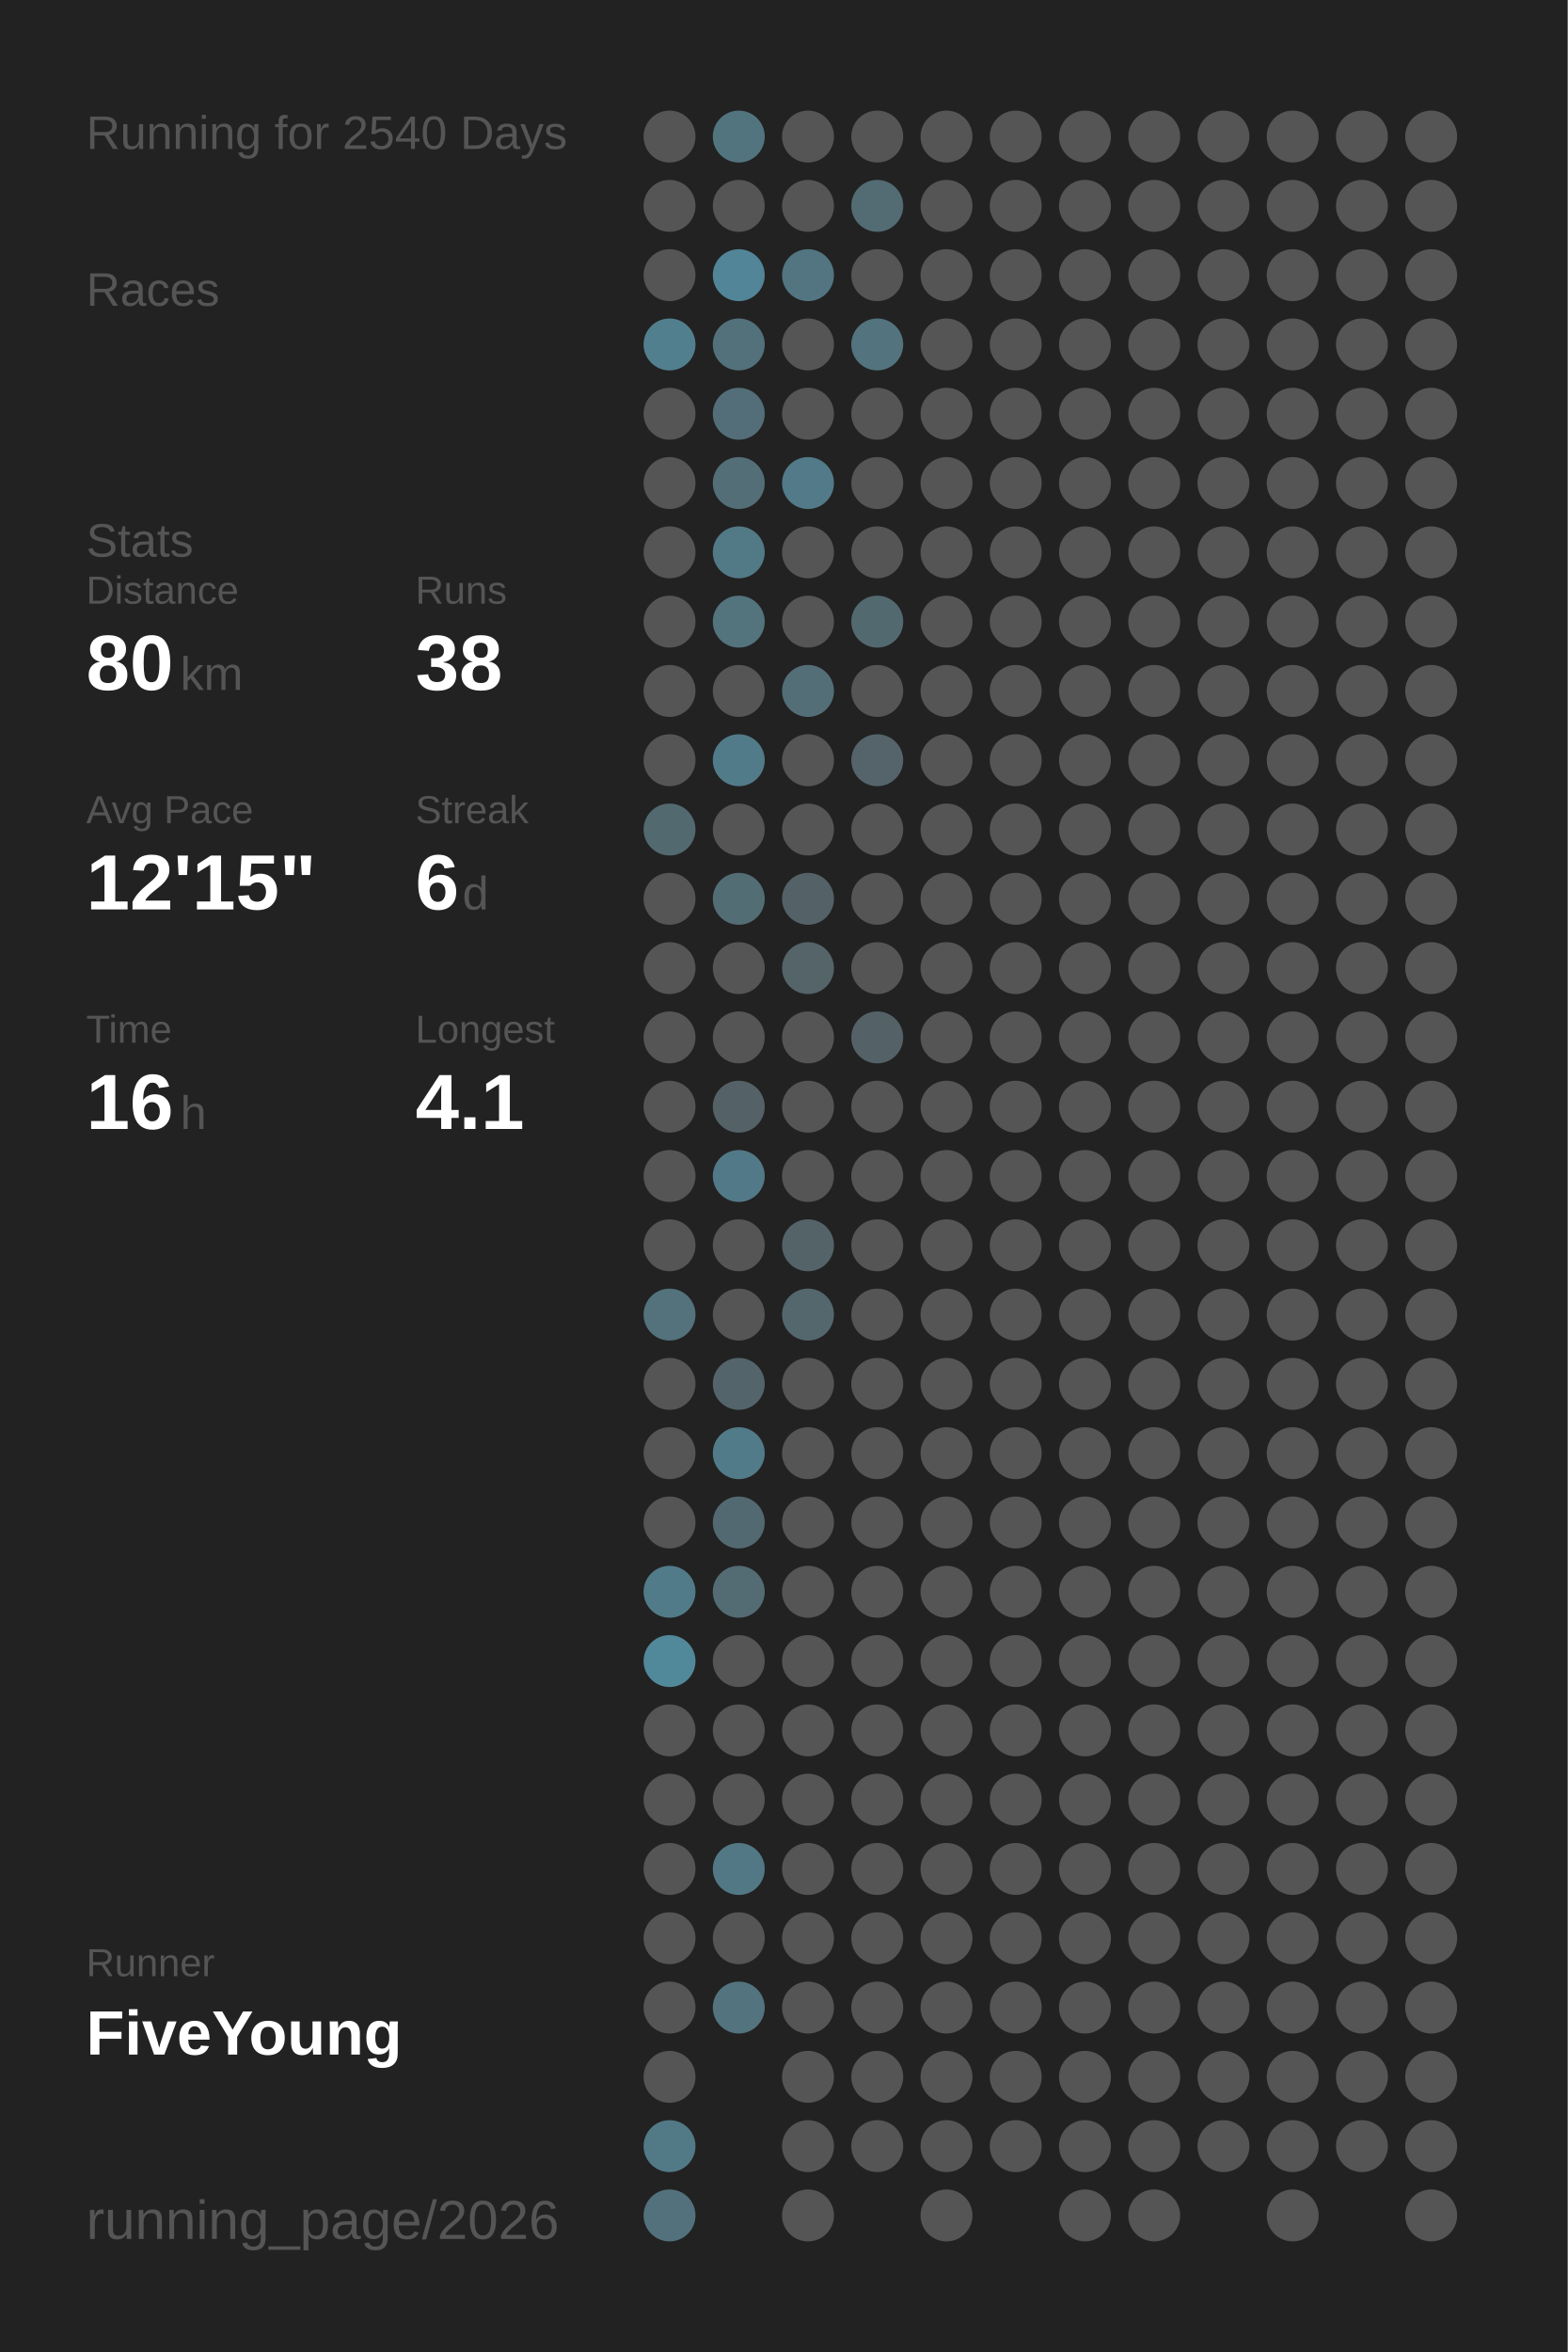
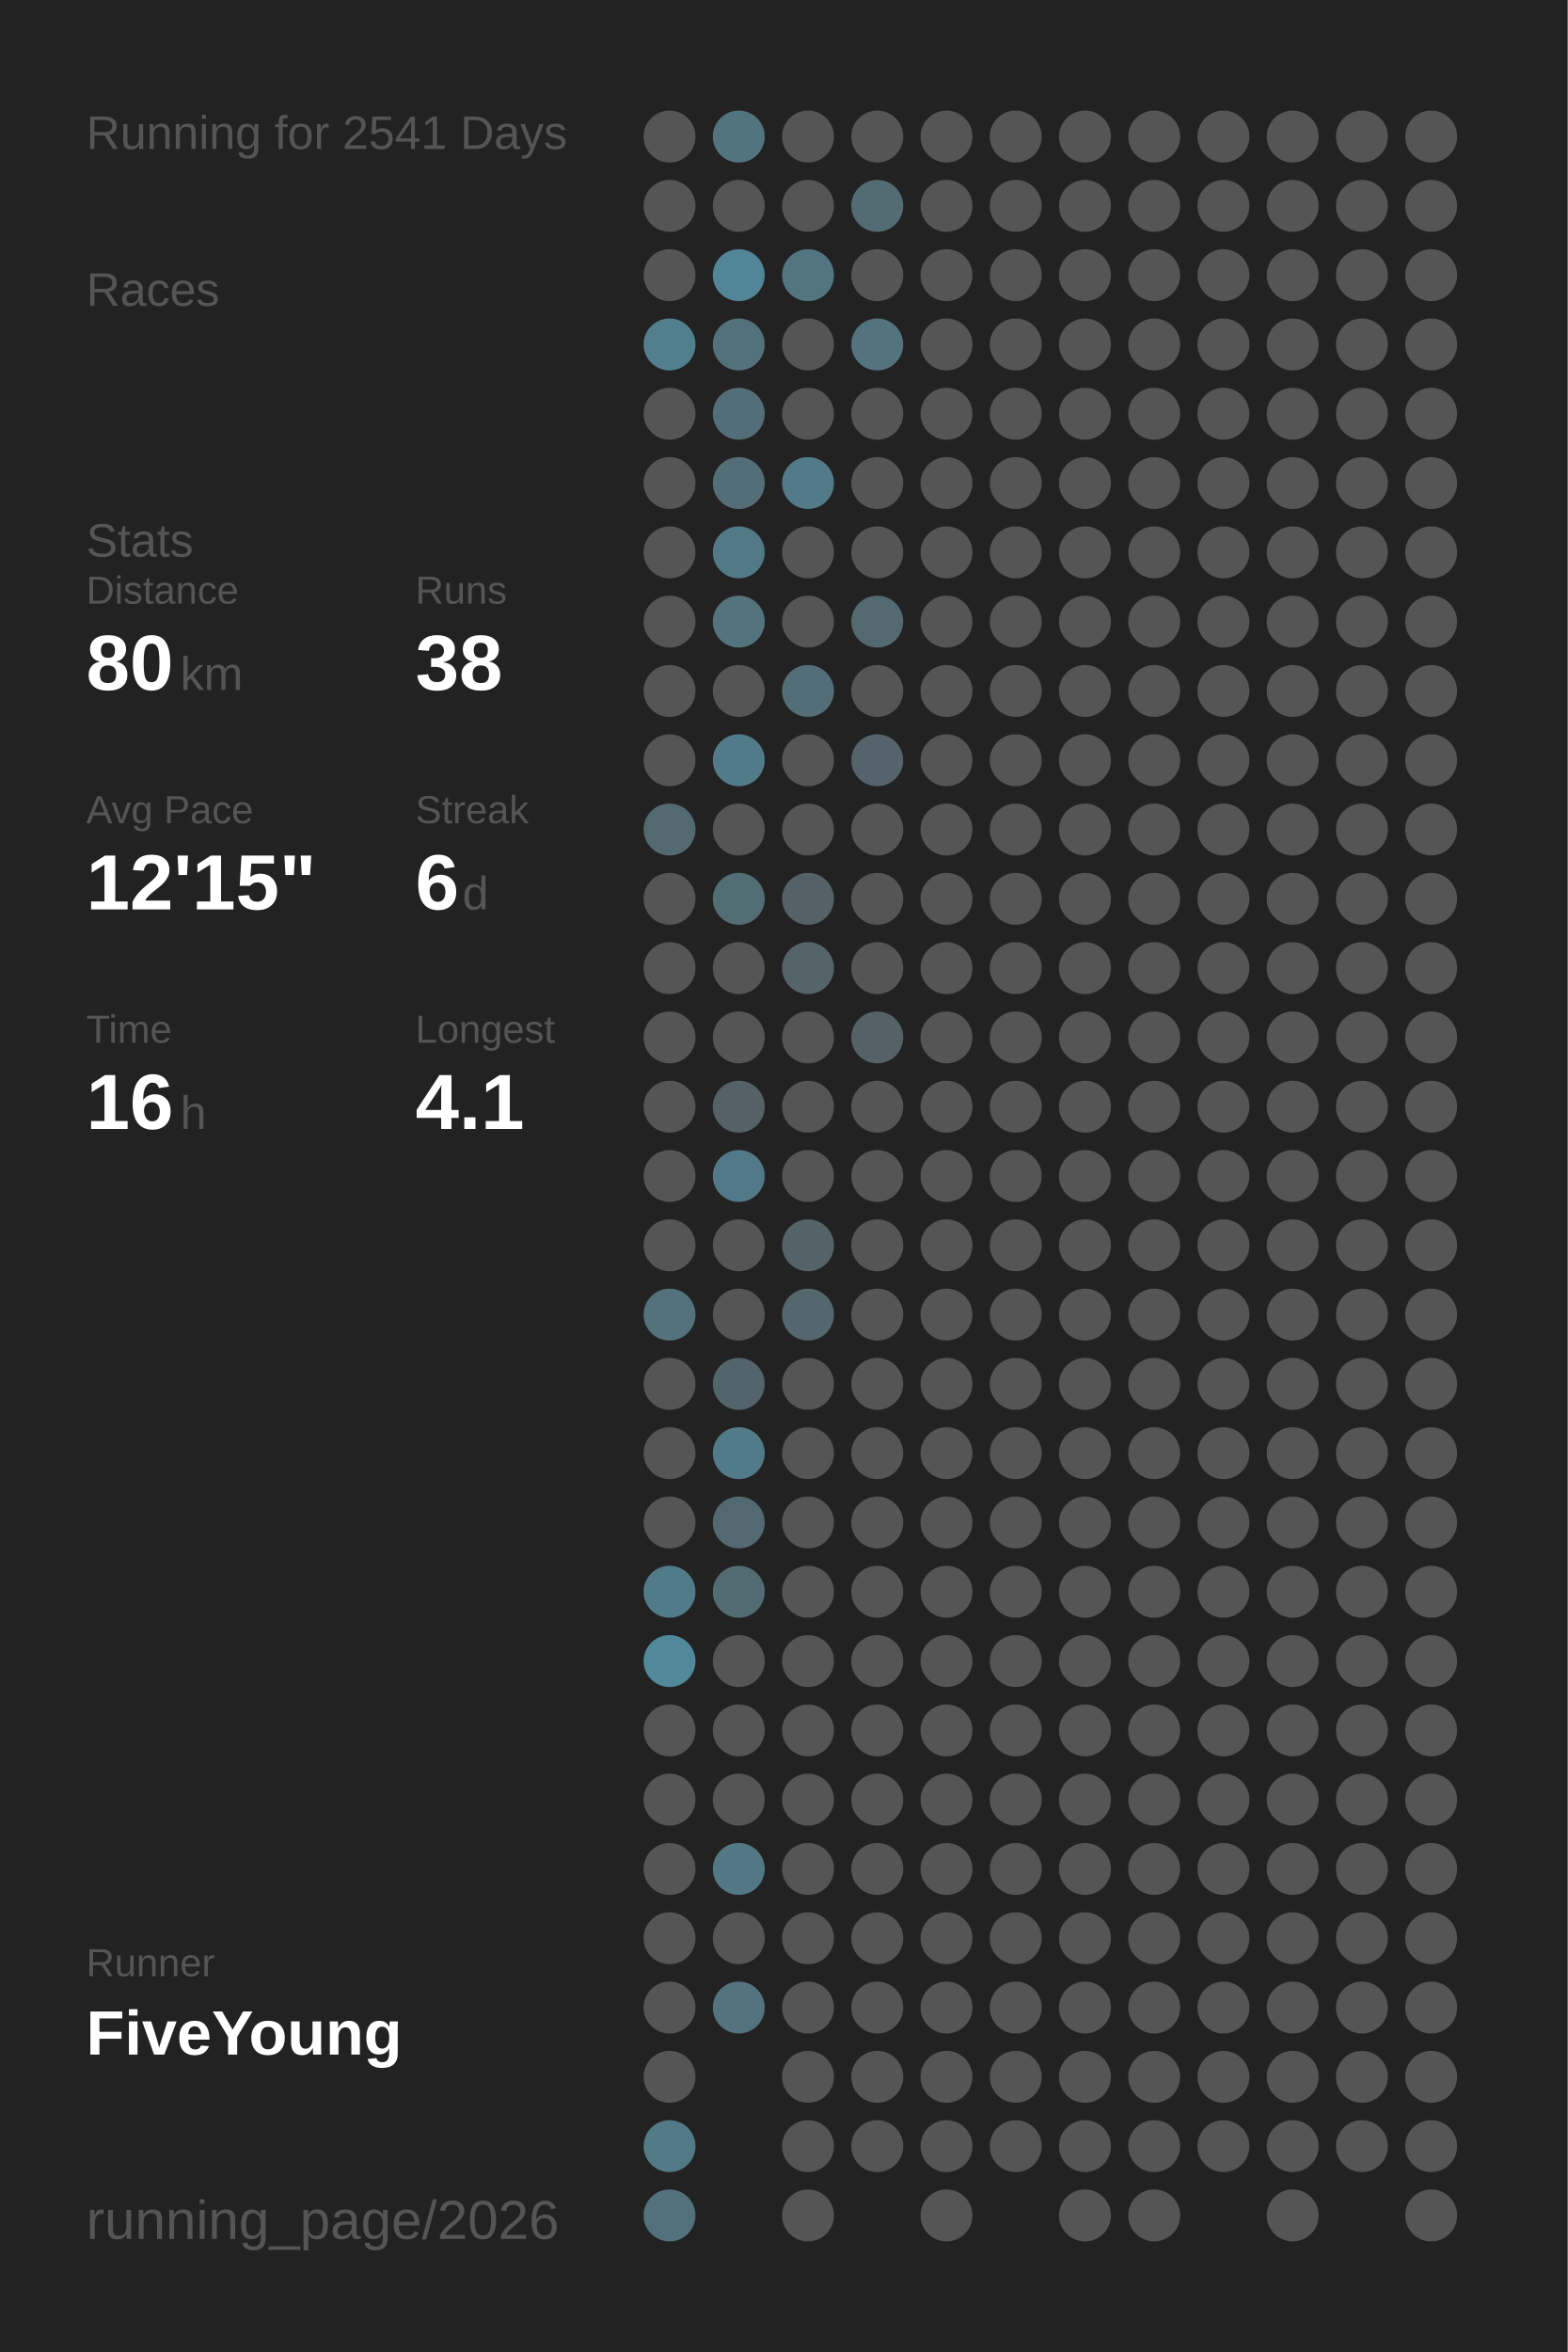
<svg xmlns="http://www.w3.org/2000/svg" baseProfile="full" height="300mm" version="1.1" viewBox="0,0,200,300" width="200mm">
  <defs />
  <rect fill="#222222" height="300" width="200" x="0" y="0" />
-   <text fill="#555555" style="font-size:6px; font-family:Arial;" x="11" y="19">Running for 2540 Days</text>
+   <text fill="#555555" style="font-size:6px; font-family:Arial;" x="11" y="19">Running for 2541 Days</text>
  <text fill="#555555" style="font-size:6px; font-family:Arial;" x="11" y="39">Races</text>
  <text fill="#555555" style="font-size:6px; font-family:Arial;" x="11" y="71">Stats</text>
  <text fill="#555555" style="font-size:5px; font-family:Arial;" x="11" y="77">Distance</text>
  <text fill="#FFFFFF" style="font-size:10px; font-family:Arial; font-weight:bold;" x="11" y="88">80</text>
  <text fill="#555555" style="font-size:6px; font-family:Arial;" x="23" y="88">km</text>
  <text fill="#555555" style="font-size:5px; font-family:Arial;" x="53" y="77">Runs</text>
  <text fill="#FFFFFF" style="font-size:10px; font-family:Arial; font-weight:bold;" x="53" y="88">38</text>
  <text fill="#555555" style="font-size:5px; font-family:Arial;" x="11" y="105">Avg Pace</text>
  <text fill="#FFFFFF" style="font-size:10px; font-family:Arial; font-weight:bold;" x="11" y="116">12'15"</text>
  <text fill="#555555" style="font-size:5px; font-family:Arial;" x="53" y="105">Streak</text>
  <text fill="#FFFFFF" style="font-size:10px; font-family:Arial; font-weight:bold;" x="53" y="116">6</text>
  <text fill="#555555" style="font-size:6px; font-family:Arial;" x="59" y="116">d</text>
  <text fill="#555555" style="font-size:5px; font-family:Arial;" x="11" y="133">Time</text>
  <text fill="#FFFFFF" style="font-size:10px; font-family:Arial; font-weight:bold;" x="11" y="144">16</text>
  <text fill="#555555" style="font-size:6px; font-family:Arial;" x="23" y="144">h</text>
  <text fill="#555555" style="font-size:5px; font-family:Arial;" x="53" y="133">Longest</text>
  <text fill="#FFFFFF" style="font-size:10px; font-family:Arial; font-weight:bold;" x="53" y="144">4.1</text>
  <text fill="#555555" style="font-size:5px; font-family:Arial;" x="11" y="252.065">Runner</text>
  <text fill="#FFFFFF" style="font-size:8px; font-family:Arial; font-weight:bold;" x="11" y="262.065">FiveYoung</text>
  <text fill="#555555" style="font-size:7px; font-family:Arial;" x="11" y="285.581">running_page/2026</text>
  <circle cx="85.417" cy="17.419" fill="#555555" r="3.312" />
  <circle cx="85.417" cy="26.258" fill="#555555" r="3.312" />
  <circle cx="85.417" cy="35.097" fill="#555555" r="3.312" />
  <circle cx="85.417" cy="43.935" fill="#527f8e" r="3.312" />
  <circle cx="85.417" cy="52.774" fill="#555555" r="3.312" />
  <circle cx="85.417" cy="61.613" fill="#555555" r="3.312" />
  <circle cx="85.417" cy="70.452" fill="#555555" r="3.312" />
  <circle cx="85.417" cy="79.29" fill="#555555" r="3.312" />
  <circle cx="85.417" cy="88.129" fill="#555555" r="3.312" />
  <circle cx="85.417" cy="96.968" fill="#555555" r="3.312" />
  <circle cx="85.417" cy="105.806" fill="#536970" r="3.312" />
  <circle cx="85.417" cy="114.645" fill="#555555" r="3.312" />
  <circle cx="85.417" cy="123.484" fill="#555555" r="3.312" />
  <circle cx="85.417" cy="132.323" fill="#555555" r="3.312" />
  <circle cx="85.417" cy="141.161" fill="#555555" r="3.312" />
  <circle cx="85.417" cy="150" fill="#555555" r="3.312" />
  <circle cx="85.417" cy="158.839" fill="#555555" r="3.312" />
  <circle cx="85.417" cy="167.677" fill="#53727c" r="3.312" />
  <circle cx="85.417" cy="176.516" fill="#555555" r="3.312" />
  <circle cx="85.417" cy="185.355" fill="#555555" r="3.312" />
  <circle cx="85.417" cy="194.194" fill="#555555" r="3.312" />
  <circle cx="85.417" cy="203.032" fill="#527b89" r="3.312" />
  <circle cx="85.417" cy="211.871" fill="#51889a" r="3.312" />
  <circle cx="85.417" cy="220.71" fill="#555555" r="3.312" />
  <circle cx="85.417" cy="229.548" fill="#555555" r="3.312" />
  <circle cx="85.417" cy="238.387" fill="#555555" r="3.312" />
  <circle cx="85.417" cy="247.226" fill="#555555" r="3.312" />
  <circle cx="85.417" cy="256.065" fill="#555555" r="3.312" />
  <circle cx="85.417" cy="264.903" fill="#555555" r="3.312" />
  <circle cx="85.417" cy="273.742" fill="#527986" r="3.312" />
  <circle cx="85.417" cy="282.581" fill="#53717c" r="3.312" />
  <circle cx="94.25" cy="17.419" fill="#52747f" r="3.312" />
  <circle cx="94.25" cy="26.258" fill="#555555" r="3.312" />
  <circle cx="94.25" cy="35.097" fill="#518597" r="3.312" />
  <circle cx="94.25" cy="43.935" fill="#53717b" r="3.312" />
  <circle cx="94.25" cy="52.774" fill="#536e78" r="3.312" />
  <circle cx="94.25" cy="61.613" fill="#536e77" r="3.312" />
  <circle cx="94.25" cy="70.452" fill="#527986" r="3.312" />
  <circle cx="94.25" cy="79.29" fill="#53737d" r="3.312" />
  <circle cx="94.25" cy="88.129" fill="#555555" r="3.312" />
  <circle cx="94.25" cy="96.968" fill="#527b89" r="3.312" />
  <circle cx="94.25" cy="105.806" fill="#555555" r="3.312" />
  <circle cx="94.25" cy="114.645" fill="#536d75" r="3.312" />
  <circle cx="94.25" cy="123.484" fill="#555555" r="3.312" />
  <circle cx="94.25" cy="132.323" fill="#555555" r="3.312" />
  <circle cx="94.25" cy="141.161" fill="#546267" r="3.312" />
  <circle cx="94.25" cy="150" fill="#527987" r="3.312" />
  <circle cx="94.25" cy="158.839" fill="#555555" r="3.312" />
  <circle cx="94.25" cy="167.677" fill="#555555" r="3.312" />
  <circle cx="94.25" cy="176.516" fill="#53646a" r="3.312" />
  <circle cx="94.25" cy="185.355" fill="#527b89" r="3.312" />
  <circle cx="94.25" cy="194.194" fill="#536971" r="3.312" />
  <circle cx="94.25" cy="203.032" fill="#536b73" r="3.312" />
  <circle cx="94.25" cy="211.871" fill="#555555" r="3.312" />
  <circle cx="94.25" cy="220.71" fill="#555555" r="3.312" />
  <circle cx="94.25" cy="229.548" fill="#555555" r="3.312" />
  <circle cx="94.25" cy="238.387" fill="#527885" r="3.312" />
  <circle cx="94.25" cy="247.226" fill="#555555" r="3.312" />
  <circle cx="94.25" cy="256.065" fill="#53737e" r="3.312" />
  <circle cx="103.083" cy="17.419" fill="#555555" r="3.312" />
  <circle cx="103.083" cy="26.258" fill="#555555" r="3.312" />
  <circle cx="103.083" cy="35.097" fill="#527581" r="3.312" />
  <circle cx="103.083" cy="43.935" fill="#555555" r="3.312" />
  <circle cx="103.083" cy="52.774" fill="#555555" r="3.312" />
  <circle cx="103.083" cy="61.613" fill="#527a88" r="3.312" />
  <circle cx="103.083" cy="70.452" fill="#555555" r="3.312" />
  <circle cx="103.083" cy="79.29" fill="#555555" r="3.312" />
  <circle cx="103.083" cy="88.129" fill="#536e77" r="3.312" />
  <circle cx="103.083" cy="96.968" fill="#555555" r="3.312" />
  <circle cx="103.083" cy="105.806" fill="#555555" r="3.312" />
  <circle cx="103.083" cy="114.645" fill="#546166" r="3.312" />
  <circle cx="103.083" cy="123.484" fill="#546469" r="3.312" />
  <circle cx="103.083" cy="132.323" fill="#555555" r="3.312" />
  <circle cx="103.083" cy="141.161" fill="#555555" r="3.312" />
  <circle cx="103.083" cy="150" fill="#555555" r="3.312" />
  <circle cx="103.083" cy="158.839" fill="#546368" r="3.312" />
  <circle cx="103.083" cy="167.677" fill="#53676d" r="3.312" />
  <circle cx="103.083" cy="176.516" fill="#555555" r="3.312" />
  <circle cx="103.083" cy="185.355" fill="#555555" r="3.312" />
  <circle cx="103.083" cy="194.194" fill="#555555" r="3.312" />
  <circle cx="103.083" cy="203.032" fill="#555555" r="3.312" />
  <circle cx="103.083" cy="211.871" fill="#555555" r="3.312" />
  <circle cx="103.083" cy="220.71" fill="#555555" r="3.312" />
  <circle cx="103.083" cy="229.548" fill="#555555" r="3.312" />
  <circle cx="103.083" cy="238.387" fill="#555555" r="3.312" />
  <circle cx="103.083" cy="247.226" fill="#555555" r="3.312" />
  <circle cx="103.083" cy="256.065" fill="#555555" r="3.312" />
  <circle cx="103.083" cy="264.903" fill="#555555" r="3.312" />
  <circle cx="103.083" cy="273.742" fill="#555555" r="3.312" />
  <circle cx="103.083" cy="282.581" fill="#555555" r="3.312" />
  <circle cx="111.917" cy="17.419" fill="#555555" r="3.312" />
  <circle cx="111.917" cy="26.258" fill="#536b73" r="3.312" />
  <circle cx="111.917" cy="35.097" fill="#555555" r="3.312" />
  <circle cx="111.917" cy="43.935" fill="#53737e" r="3.312" />
  <circle cx="111.917" cy="52.774" fill="#555555" r="3.312" />
  <circle cx="111.917" cy="61.613" fill="#555555" r="3.312" />
  <circle cx="111.917" cy="70.452" fill="#555555" r="3.312" />
  <circle cx="111.917" cy="79.29" fill="#536970" r="3.312" />
  <circle cx="111.917" cy="88.129" fill="#555555" r="3.312" />
  <circle cx="111.917" cy="96.968" fill="#54646a" r="3.312" />
  <circle cx="111.917" cy="105.806" fill="#555555" r="3.312" />
  <circle cx="111.917" cy="114.645" fill="#555555" r="3.312" />
  <circle cx="111.917" cy="123.484" fill="#555555" r="3.312" />
  <circle cx="111.917" cy="132.323" fill="#546267" r="3.312" />
  <circle cx="111.917" cy="141.161" fill="#555555" r="3.312" />
  <circle cx="111.917" cy="150" fill="#555555" r="3.312" />
  <circle cx="111.917" cy="158.839" fill="#555555" r="3.312" />
  <circle cx="111.917" cy="167.677" fill="#555555" r="3.312" />
  <circle cx="111.917" cy="176.516" fill="#555555" r="3.312" />
  <circle cx="111.917" cy="185.355" fill="#555555" r="3.312" />
  <circle cx="111.917" cy="194.194" fill="#555555" r="3.312" />
  <circle cx="111.917" cy="203.032" fill="#555555" r="3.312" />
  <circle cx="111.917" cy="211.871" fill="#555555" r="3.312" />
  <circle cx="111.917" cy="220.71" fill="#555555" r="3.312" />
  <circle cx="111.917" cy="229.548" fill="#555555" r="3.312" />
  <circle cx="111.917" cy="238.387" fill="#555555" r="3.312" />
  <circle cx="111.917" cy="247.226" fill="#555555" r="3.312" />
  <circle cx="111.917" cy="256.065" fill="#555555" r="3.312" />
  <circle cx="111.917" cy="264.903" fill="#555555" r="3.312" />
  <circle cx="111.917" cy="273.742" fill="#555555" r="3.312" />
  <circle cx="120.75" cy="17.419" fill="#555555" r="3.312" />
  <circle cx="120.75" cy="26.258" fill="#555555" r="3.312" />
  <circle cx="120.75" cy="35.097" fill="#555555" r="3.312" />
  <circle cx="120.75" cy="43.935" fill="#555555" r="3.312" />
  <circle cx="120.75" cy="52.774" fill="#555555" r="3.312" />
  <circle cx="120.75" cy="61.613" fill="#555555" r="3.312" />
  <circle cx="120.75" cy="70.452" fill="#555555" r="3.312" />
  <circle cx="120.75" cy="79.29" fill="#555555" r="3.312" />
  <circle cx="120.75" cy="88.129" fill="#555555" r="3.312" />
  <circle cx="120.75" cy="96.968" fill="#555555" r="3.312" />
  <circle cx="120.75" cy="105.806" fill="#555555" r="3.312" />
  <circle cx="120.75" cy="114.645" fill="#555555" r="3.312" />
  <circle cx="120.75" cy="123.484" fill="#555555" r="3.312" />
  <circle cx="120.75" cy="132.323" fill="#555555" r="3.312" />
  <circle cx="120.75" cy="141.161" fill="#555555" r="3.312" />
  <circle cx="120.75" cy="150" fill="#555555" r="3.312" />
  <circle cx="120.75" cy="158.839" fill="#555555" r="3.312" />
  <circle cx="120.75" cy="167.677" fill="#555555" r="3.312" />
  <circle cx="120.75" cy="176.516" fill="#555555" r="3.312" />
  <circle cx="120.75" cy="185.355" fill="#555555" r="3.312" />
  <circle cx="120.75" cy="194.194" fill="#555555" r="3.312" />
  <circle cx="120.75" cy="203.032" fill="#555555" r="3.312" />
  <circle cx="120.75" cy="211.871" fill="#555555" r="3.312" />
  <circle cx="120.75" cy="220.71" fill="#555555" r="3.312" />
  <circle cx="120.75" cy="229.548" fill="#555555" r="3.312" />
  <circle cx="120.75" cy="238.387" fill="#555555" r="3.312" />
  <circle cx="120.75" cy="247.226" fill="#555555" r="3.312" />
  <circle cx="120.75" cy="256.065" fill="#555555" r="3.312" />
  <circle cx="120.75" cy="264.903" fill="#555555" r="3.312" />
  <circle cx="120.75" cy="273.742" fill="#555555" r="3.312" />
  <circle cx="120.75" cy="282.581" fill="#555555" r="3.312" />
  <circle cx="129.583" cy="17.419" fill="#555555" r="3.312" />
  <circle cx="129.583" cy="26.258" fill="#555555" r="3.312" />
  <circle cx="129.583" cy="35.097" fill="#555555" r="3.312" />
  <circle cx="129.583" cy="43.935" fill="#555555" r="3.312" />
  <circle cx="129.583" cy="52.774" fill="#555555" r="3.312" />
  <circle cx="129.583" cy="61.613" fill="#555555" r="3.312" />
  <circle cx="129.583" cy="70.452" fill="#555555" r="3.312" />
  <circle cx="129.583" cy="79.29" fill="#555555" r="3.312" />
  <circle cx="129.583" cy="88.129" fill="#555555" r="3.312" />
  <circle cx="129.583" cy="96.968" fill="#555555" r="3.312" />
  <circle cx="129.583" cy="105.806" fill="#555555" r="3.312" />
  <circle cx="129.583" cy="114.645" fill="#555555" r="3.312" />
  <circle cx="129.583" cy="123.484" fill="#555555" r="3.312" />
  <circle cx="129.583" cy="132.323" fill="#555555" r="3.312" />
  <circle cx="129.583" cy="141.161" fill="#555555" r="3.312" />
  <circle cx="129.583" cy="150" fill="#555555" r="3.312" />
  <circle cx="129.583" cy="158.839" fill="#555555" r="3.312" />
  <circle cx="129.583" cy="167.677" fill="#555555" r="3.312" />
  <circle cx="129.583" cy="176.516" fill="#555555" r="3.312" />
  <circle cx="129.583" cy="185.355" fill="#555555" r="3.312" />
  <circle cx="129.583" cy="194.194" fill="#555555" r="3.312" />
  <circle cx="129.583" cy="203.032" fill="#555555" r="3.312" />
  <circle cx="129.583" cy="211.871" fill="#555555" r="3.312" />
  <circle cx="129.583" cy="220.71" fill="#555555" r="3.312" />
  <circle cx="129.583" cy="229.548" fill="#555555" r="3.312" />
  <circle cx="129.583" cy="238.387" fill="#555555" r="3.312" />
  <circle cx="129.583" cy="247.226" fill="#555555" r="3.312" />
  <circle cx="129.583" cy="256.065" fill="#555555" r="3.312" />
  <circle cx="129.583" cy="264.903" fill="#555555" r="3.312" />
  <circle cx="129.583" cy="273.742" fill="#555555" r="3.312" />
  <circle cx="138.417" cy="17.419" fill="#555555" r="3.312" />
  <circle cx="138.417" cy="26.258" fill="#555555" r="3.312" />
  <circle cx="138.417" cy="35.097" fill="#555555" r="3.312" />
  <circle cx="138.417" cy="43.935" fill="#555555" r="3.312" />
  <circle cx="138.417" cy="52.774" fill="#555555" r="3.312" />
  <circle cx="138.417" cy="61.613" fill="#555555" r="3.312" />
  <circle cx="138.417" cy="70.452" fill="#555555" r="3.312" />
  <circle cx="138.417" cy="79.29" fill="#555555" r="3.312" />
  <circle cx="138.417" cy="88.129" fill="#555555" r="3.312" />
  <circle cx="138.417" cy="96.968" fill="#555555" r="3.312" />
  <circle cx="138.417" cy="105.806" fill="#555555" r="3.312" />
  <circle cx="138.417" cy="114.645" fill="#555555" r="3.312" />
  <circle cx="138.417" cy="123.484" fill="#555555" r="3.312" />
  <circle cx="138.417" cy="132.323" fill="#555555" r="3.312" />
  <circle cx="138.417" cy="141.161" fill="#555555" r="3.312" />
  <circle cx="138.417" cy="150" fill="#555555" r="3.312" />
  <circle cx="138.417" cy="158.839" fill="#555555" r="3.312" />
  <circle cx="138.417" cy="167.677" fill="#555555" r="3.312" />
  <circle cx="138.417" cy="176.516" fill="#555555" r="3.312" />
  <circle cx="138.417" cy="185.355" fill="#555555" r="3.312" />
  <circle cx="138.417" cy="194.194" fill="#555555" r="3.312" />
  <circle cx="138.417" cy="203.032" fill="#555555" r="3.312" />
  <circle cx="138.417" cy="211.871" fill="#555555" r="3.312" />
  <circle cx="138.417" cy="220.71" fill="#555555" r="3.312" />
  <circle cx="138.417" cy="229.548" fill="#555555" r="3.312" />
  <circle cx="138.417" cy="238.387" fill="#555555" r="3.312" />
  <circle cx="138.417" cy="247.226" fill="#555555" r="3.312" />
  <circle cx="138.417" cy="256.065" fill="#555555" r="3.312" />
  <circle cx="138.417" cy="264.903" fill="#555555" r="3.312" />
  <circle cx="138.417" cy="273.742" fill="#555555" r="3.312" />
  <circle cx="138.417" cy="282.581" fill="#555555" r="3.312" />
  <circle cx="147.25" cy="17.419" fill="#555555" r="3.312" />
  <circle cx="147.25" cy="26.258" fill="#555555" r="3.312" />
  <circle cx="147.25" cy="35.097" fill="#555555" r="3.312" />
  <circle cx="147.25" cy="43.935" fill="#555555" r="3.312" />
  <circle cx="147.25" cy="52.774" fill="#555555" r="3.312" />
  <circle cx="147.25" cy="61.613" fill="#555555" r="3.312" />
  <circle cx="147.25" cy="70.452" fill="#555555" r="3.312" />
  <circle cx="147.25" cy="79.29" fill="#555555" r="3.312" />
  <circle cx="147.25" cy="88.129" fill="#555555" r="3.312" />
  <circle cx="147.25" cy="96.968" fill="#555555" r="3.312" />
  <circle cx="147.25" cy="105.806" fill="#555555" r="3.312" />
  <circle cx="147.25" cy="114.645" fill="#555555" r="3.312" />
  <circle cx="147.25" cy="123.484" fill="#555555" r="3.312" />
  <circle cx="147.25" cy="132.323" fill="#555555" r="3.312" />
  <circle cx="147.25" cy="141.161" fill="#555555" r="3.312" />
  <circle cx="147.25" cy="150" fill="#555555" r="3.312" />
  <circle cx="147.25" cy="158.839" fill="#555555" r="3.312" />
  <circle cx="147.25" cy="167.677" fill="#555555" r="3.312" />
  <circle cx="147.25" cy="176.516" fill="#555555" r="3.312" />
  <circle cx="147.25" cy="185.355" fill="#555555" r="3.312" />
  <circle cx="147.25" cy="194.194" fill="#555555" r="3.312" />
  <circle cx="147.25" cy="203.032" fill="#555555" r="3.312" />
  <circle cx="147.25" cy="211.871" fill="#555555" r="3.312" />
  <circle cx="147.25" cy="220.71" fill="#555555" r="3.312" />
  <circle cx="147.25" cy="229.548" fill="#555555" r="3.312" />
  <circle cx="147.25" cy="238.387" fill="#555555" r="3.312" />
  <circle cx="147.25" cy="247.226" fill="#555555" r="3.312" />
  <circle cx="147.25" cy="256.065" fill="#555555" r="3.312" />
  <circle cx="147.25" cy="264.903" fill="#555555" r="3.312" />
  <circle cx="147.25" cy="273.742" fill="#555555" r="3.312" />
  <circle cx="147.25" cy="282.581" fill="#555555" r="3.312" />
  <circle cx="156.083" cy="17.419" fill="#555555" r="3.312" />
  <circle cx="156.083" cy="26.258" fill="#555555" r="3.312" />
  <circle cx="156.083" cy="35.097" fill="#555555" r="3.312" />
  <circle cx="156.083" cy="43.935" fill="#555555" r="3.312" />
  <circle cx="156.083" cy="52.774" fill="#555555" r="3.312" />
  <circle cx="156.083" cy="61.613" fill="#555555" r="3.312" />
  <circle cx="156.083" cy="70.452" fill="#555555" r="3.312" />
  <circle cx="156.083" cy="79.29" fill="#555555" r="3.312" />
  <circle cx="156.083" cy="88.129" fill="#555555" r="3.312" />
  <circle cx="156.083" cy="96.968" fill="#555555" r="3.312" />
  <circle cx="156.083" cy="105.806" fill="#555555" r="3.312" />
  <circle cx="156.083" cy="114.645" fill="#555555" r="3.312" />
  <circle cx="156.083" cy="123.484" fill="#555555" r="3.312" />
  <circle cx="156.083" cy="132.323" fill="#555555" r="3.312" />
  <circle cx="156.083" cy="141.161" fill="#555555" r="3.312" />
  <circle cx="156.083" cy="150" fill="#555555" r="3.312" />
  <circle cx="156.083" cy="158.839" fill="#555555" r="3.312" />
  <circle cx="156.083" cy="167.677" fill="#555555" r="3.312" />
  <circle cx="156.083" cy="176.516" fill="#555555" r="3.312" />
  <circle cx="156.083" cy="185.355" fill="#555555" r="3.312" />
  <circle cx="156.083" cy="194.194" fill="#555555" r="3.312" />
  <circle cx="156.083" cy="203.032" fill="#555555" r="3.312" />
  <circle cx="156.083" cy="211.871" fill="#555555" r="3.312" />
  <circle cx="156.083" cy="220.71" fill="#555555" r="3.312" />
  <circle cx="156.083" cy="229.548" fill="#555555" r="3.312" />
  <circle cx="156.083" cy="238.387" fill="#555555" r="3.312" />
  <circle cx="156.083" cy="247.226" fill="#555555" r="3.312" />
  <circle cx="156.083" cy="256.065" fill="#555555" r="3.312" />
  <circle cx="156.083" cy="264.903" fill="#555555" r="3.312" />
  <circle cx="156.083" cy="273.742" fill="#555555" r="3.312" />
  <circle cx="164.917" cy="17.419" fill="#555555" r="3.312" />
  <circle cx="164.917" cy="26.258" fill="#555555" r="3.312" />
  <circle cx="164.917" cy="35.097" fill="#555555" r="3.312" />
  <circle cx="164.917" cy="43.935" fill="#555555" r="3.312" />
  <circle cx="164.917" cy="52.774" fill="#555555" r="3.312" />
  <circle cx="164.917" cy="61.613" fill="#555555" r="3.312" />
  <circle cx="164.917" cy="70.452" fill="#555555" r="3.312" />
  <circle cx="164.917" cy="79.29" fill="#555555" r="3.312" />
  <circle cx="164.917" cy="88.129" fill="#555555" r="3.312" />
  <circle cx="164.917" cy="96.968" fill="#555555" r="3.312" />
  <circle cx="164.917" cy="105.806" fill="#555555" r="3.312" />
  <circle cx="164.917" cy="114.645" fill="#555555" r="3.312" />
  <circle cx="164.917" cy="123.484" fill="#555555" r="3.312" />
  <circle cx="164.917" cy="132.323" fill="#555555" r="3.312" />
  <circle cx="164.917" cy="141.161" fill="#555555" r="3.312" />
  <circle cx="164.917" cy="150" fill="#555555" r="3.312" />
  <circle cx="164.917" cy="158.839" fill="#555555" r="3.312" />
  <circle cx="164.917" cy="167.677" fill="#555555" r="3.312" />
  <circle cx="164.917" cy="176.516" fill="#555555" r="3.312" />
  <circle cx="164.917" cy="185.355" fill="#555555" r="3.312" />
  <circle cx="164.917" cy="194.194" fill="#555555" r="3.312" />
  <circle cx="164.917" cy="203.032" fill="#555555" r="3.312" />
  <circle cx="164.917" cy="211.871" fill="#555555" r="3.312" />
  <circle cx="164.917" cy="220.71" fill="#555555" r="3.312" />
  <circle cx="164.917" cy="229.548" fill="#555555" r="3.312" />
  <circle cx="164.917" cy="238.387" fill="#555555" r="3.312" />
  <circle cx="164.917" cy="247.226" fill="#555555" r="3.312" />
  <circle cx="164.917" cy="256.065" fill="#555555" r="3.312" />
  <circle cx="164.917" cy="264.903" fill="#555555" r="3.312" />
  <circle cx="164.917" cy="273.742" fill="#555555" r="3.312" />
  <circle cx="164.917" cy="282.581" fill="#555555" r="3.312" />
  <circle cx="173.75" cy="17.419" fill="#555555" r="3.312" />
  <circle cx="173.75" cy="26.258" fill="#555555" r="3.312" />
  <circle cx="173.75" cy="35.097" fill="#555555" r="3.312" />
  <circle cx="173.75" cy="43.935" fill="#555555" r="3.312" />
  <circle cx="173.75" cy="52.774" fill="#555555" r="3.312" />
  <circle cx="173.75" cy="61.613" fill="#555555" r="3.312" />
  <circle cx="173.75" cy="70.452" fill="#555555" r="3.312" />
  <circle cx="173.75" cy="79.29" fill="#555555" r="3.312" />
  <circle cx="173.75" cy="88.129" fill="#555555" r="3.312" />
  <circle cx="173.75" cy="96.968" fill="#555555" r="3.312" />
  <circle cx="173.75" cy="105.806" fill="#555555" r="3.312" />
  <circle cx="173.75" cy="114.645" fill="#555555" r="3.312" />
  <circle cx="173.75" cy="123.484" fill="#555555" r="3.312" />
  <circle cx="173.75" cy="132.323" fill="#555555" r="3.312" />
  <circle cx="173.75" cy="141.161" fill="#555555" r="3.312" />
  <circle cx="173.75" cy="150" fill="#555555" r="3.312" />
  <circle cx="173.75" cy="158.839" fill="#555555" r="3.312" />
  <circle cx="173.75" cy="167.677" fill="#555555" r="3.312" />
  <circle cx="173.75" cy="176.516" fill="#555555" r="3.312" />
  <circle cx="173.75" cy="185.355" fill="#555555" r="3.312" />
  <circle cx="173.75" cy="194.194" fill="#555555" r="3.312" />
  <circle cx="173.75" cy="203.032" fill="#555555" r="3.312" />
  <circle cx="173.75" cy="211.871" fill="#555555" r="3.312" />
  <circle cx="173.75" cy="220.71" fill="#555555" r="3.312" />
  <circle cx="173.75" cy="229.548" fill="#555555" r="3.312" />
  <circle cx="173.75" cy="238.387" fill="#555555" r="3.312" />
  <circle cx="173.75" cy="247.226" fill="#555555" r="3.312" />
  <circle cx="173.75" cy="256.065" fill="#555555" r="3.312" />
  <circle cx="173.75" cy="264.903" fill="#555555" r="3.312" />
  <circle cx="173.75" cy="273.742" fill="#555555" r="3.312" />
  <circle cx="182.583" cy="17.419" fill="#555555" r="3.312" />
  <circle cx="182.583" cy="26.258" fill="#555555" r="3.312" />
  <circle cx="182.583" cy="35.097" fill="#555555" r="3.312" />
  <circle cx="182.583" cy="43.935" fill="#555555" r="3.312" />
  <circle cx="182.583" cy="52.774" fill="#555555" r="3.312" />
  <circle cx="182.583" cy="61.613" fill="#555555" r="3.312" />
  <circle cx="182.583" cy="70.452" fill="#555555" r="3.312" />
  <circle cx="182.583" cy="79.29" fill="#555555" r="3.312" />
  <circle cx="182.583" cy="88.129" fill="#555555" r="3.312" />
  <circle cx="182.583" cy="96.968" fill="#555555" r="3.312" />
  <circle cx="182.583" cy="105.806" fill="#555555" r="3.312" />
  <circle cx="182.583" cy="114.645" fill="#555555" r="3.312" />
  <circle cx="182.583" cy="123.484" fill="#555555" r="3.312" />
  <circle cx="182.583" cy="132.323" fill="#555555" r="3.312" />
  <circle cx="182.583" cy="141.161" fill="#555555" r="3.312" />
  <circle cx="182.583" cy="150" fill="#555555" r="3.312" />
  <circle cx="182.583" cy="158.839" fill="#555555" r="3.312" />
  <circle cx="182.583" cy="167.677" fill="#555555" r="3.312" />
  <circle cx="182.583" cy="176.516" fill="#555555" r="3.312" />
  <circle cx="182.583" cy="185.355" fill="#555555" r="3.312" />
  <circle cx="182.583" cy="194.194" fill="#555555" r="3.312" />
  <circle cx="182.583" cy="203.032" fill="#555555" r="3.312" />
  <circle cx="182.583" cy="211.871" fill="#555555" r="3.312" />
  <circle cx="182.583" cy="220.71" fill="#555555" r="3.312" />
  <circle cx="182.583" cy="229.548" fill="#555555" r="3.312" />
  <circle cx="182.583" cy="238.387" fill="#555555" r="3.312" />
  <circle cx="182.583" cy="247.226" fill="#555555" r="3.312" />
  <circle cx="182.583" cy="256.065" fill="#555555" r="3.312" />
  <circle cx="182.583" cy="264.903" fill="#555555" r="3.312" />
  <circle cx="182.583" cy="273.742" fill="#555555" r="3.312" />
  <circle cx="182.583" cy="282.581" fill="#555555" r="3.312" />
</svg>
